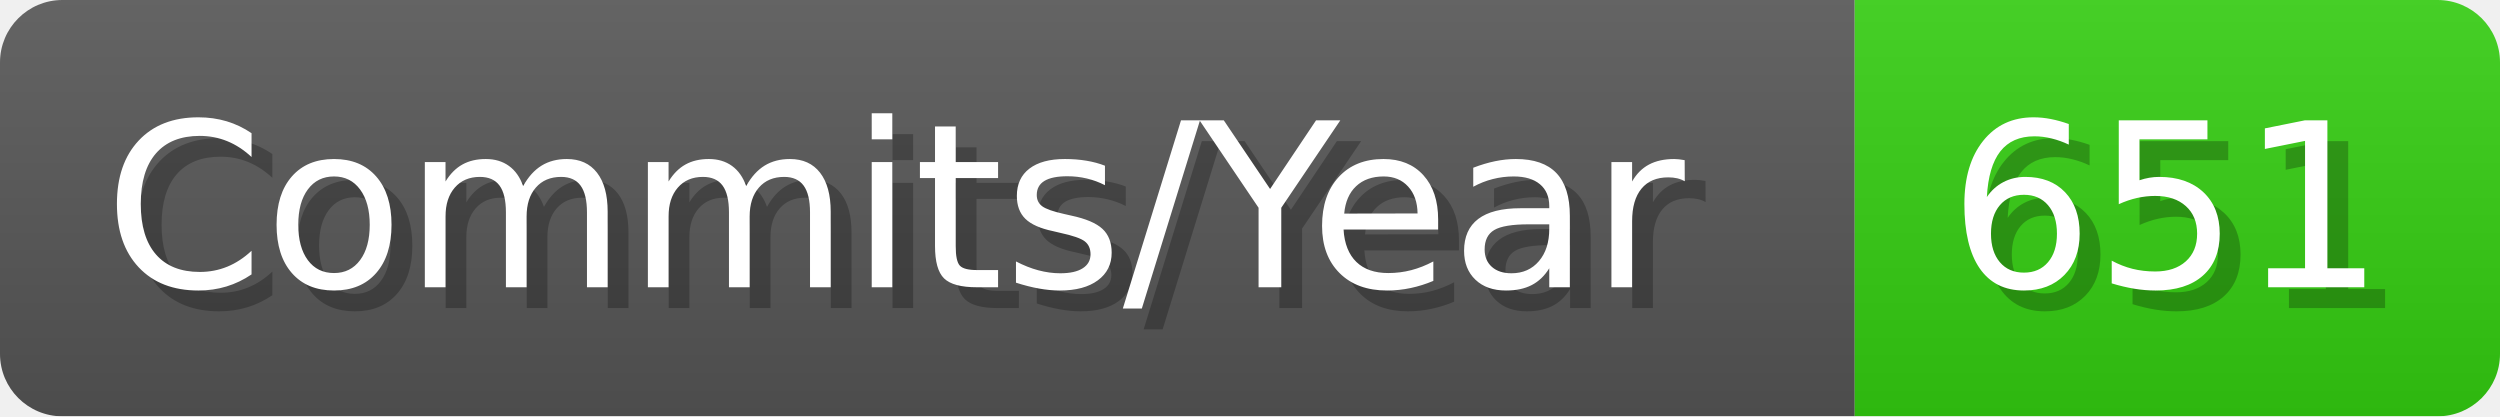
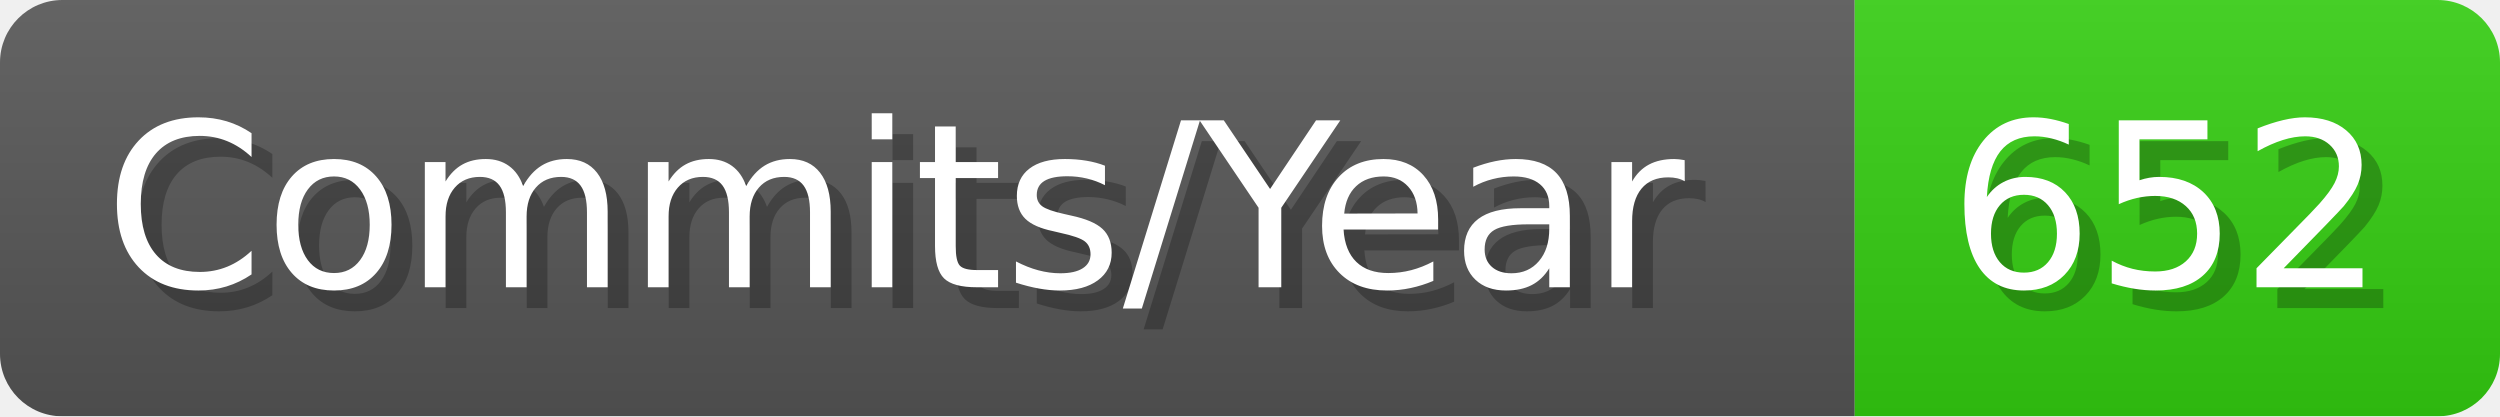
- <svg xmlns="http://www.w3.org/2000/svg" width="120.1" height="20" viewBox="0 0 1201 200" role="img" aria-label="Commits/Year: 651">
+ <svg xmlns="http://www.w3.org/2000/svg" width="120.1" height="20" viewBox="0 0 1201 200" role="img" aria-label="Commits/Year: 652">
  <linearGradient id="aUPdi" x2="0" y2="100%">
    <stop offset="0" stop-opacity=".1" stop-color="#EEE" />
    <stop offset="1" stop-opacity=".1" />
  </linearGradient>
  <mask id="WfAiQ">
    <rect width="1201" height="200" rx="30" fill="#FFF" />
  </mask>
  <g mask="url(#WfAiQ)">
    <rect width="891" height="200" fill="#555" />
    <rect width="310" height="200" fill="#3C1" x="891" />
    <rect width="1201" height="200" fill="url(#aUPdi)" />
  </g>
  <g aria-hidden="true" fill="#fff" text-anchor="start" font-family="Verdana,DejaVu Sans,sans-serif" font-size="110">
    <text x="60" y="148" textLength="791" fill="#000" opacity="0.25">Commits/Year</text>
    <text x="50" y="138" textLength="791">Commits/Year</text>
-     <text x="946" y="148" textLength="210" fill="#000" opacity="0.25">651</text>
-     <text x="936" y="138" textLength="210">651</text>
+     <text x="946" y="148" textLength="210" fill="#000" opacity="0.25">652</text>
+     <text x="936" y="138" textLength="210">652</text>
  </g>
</svg>
